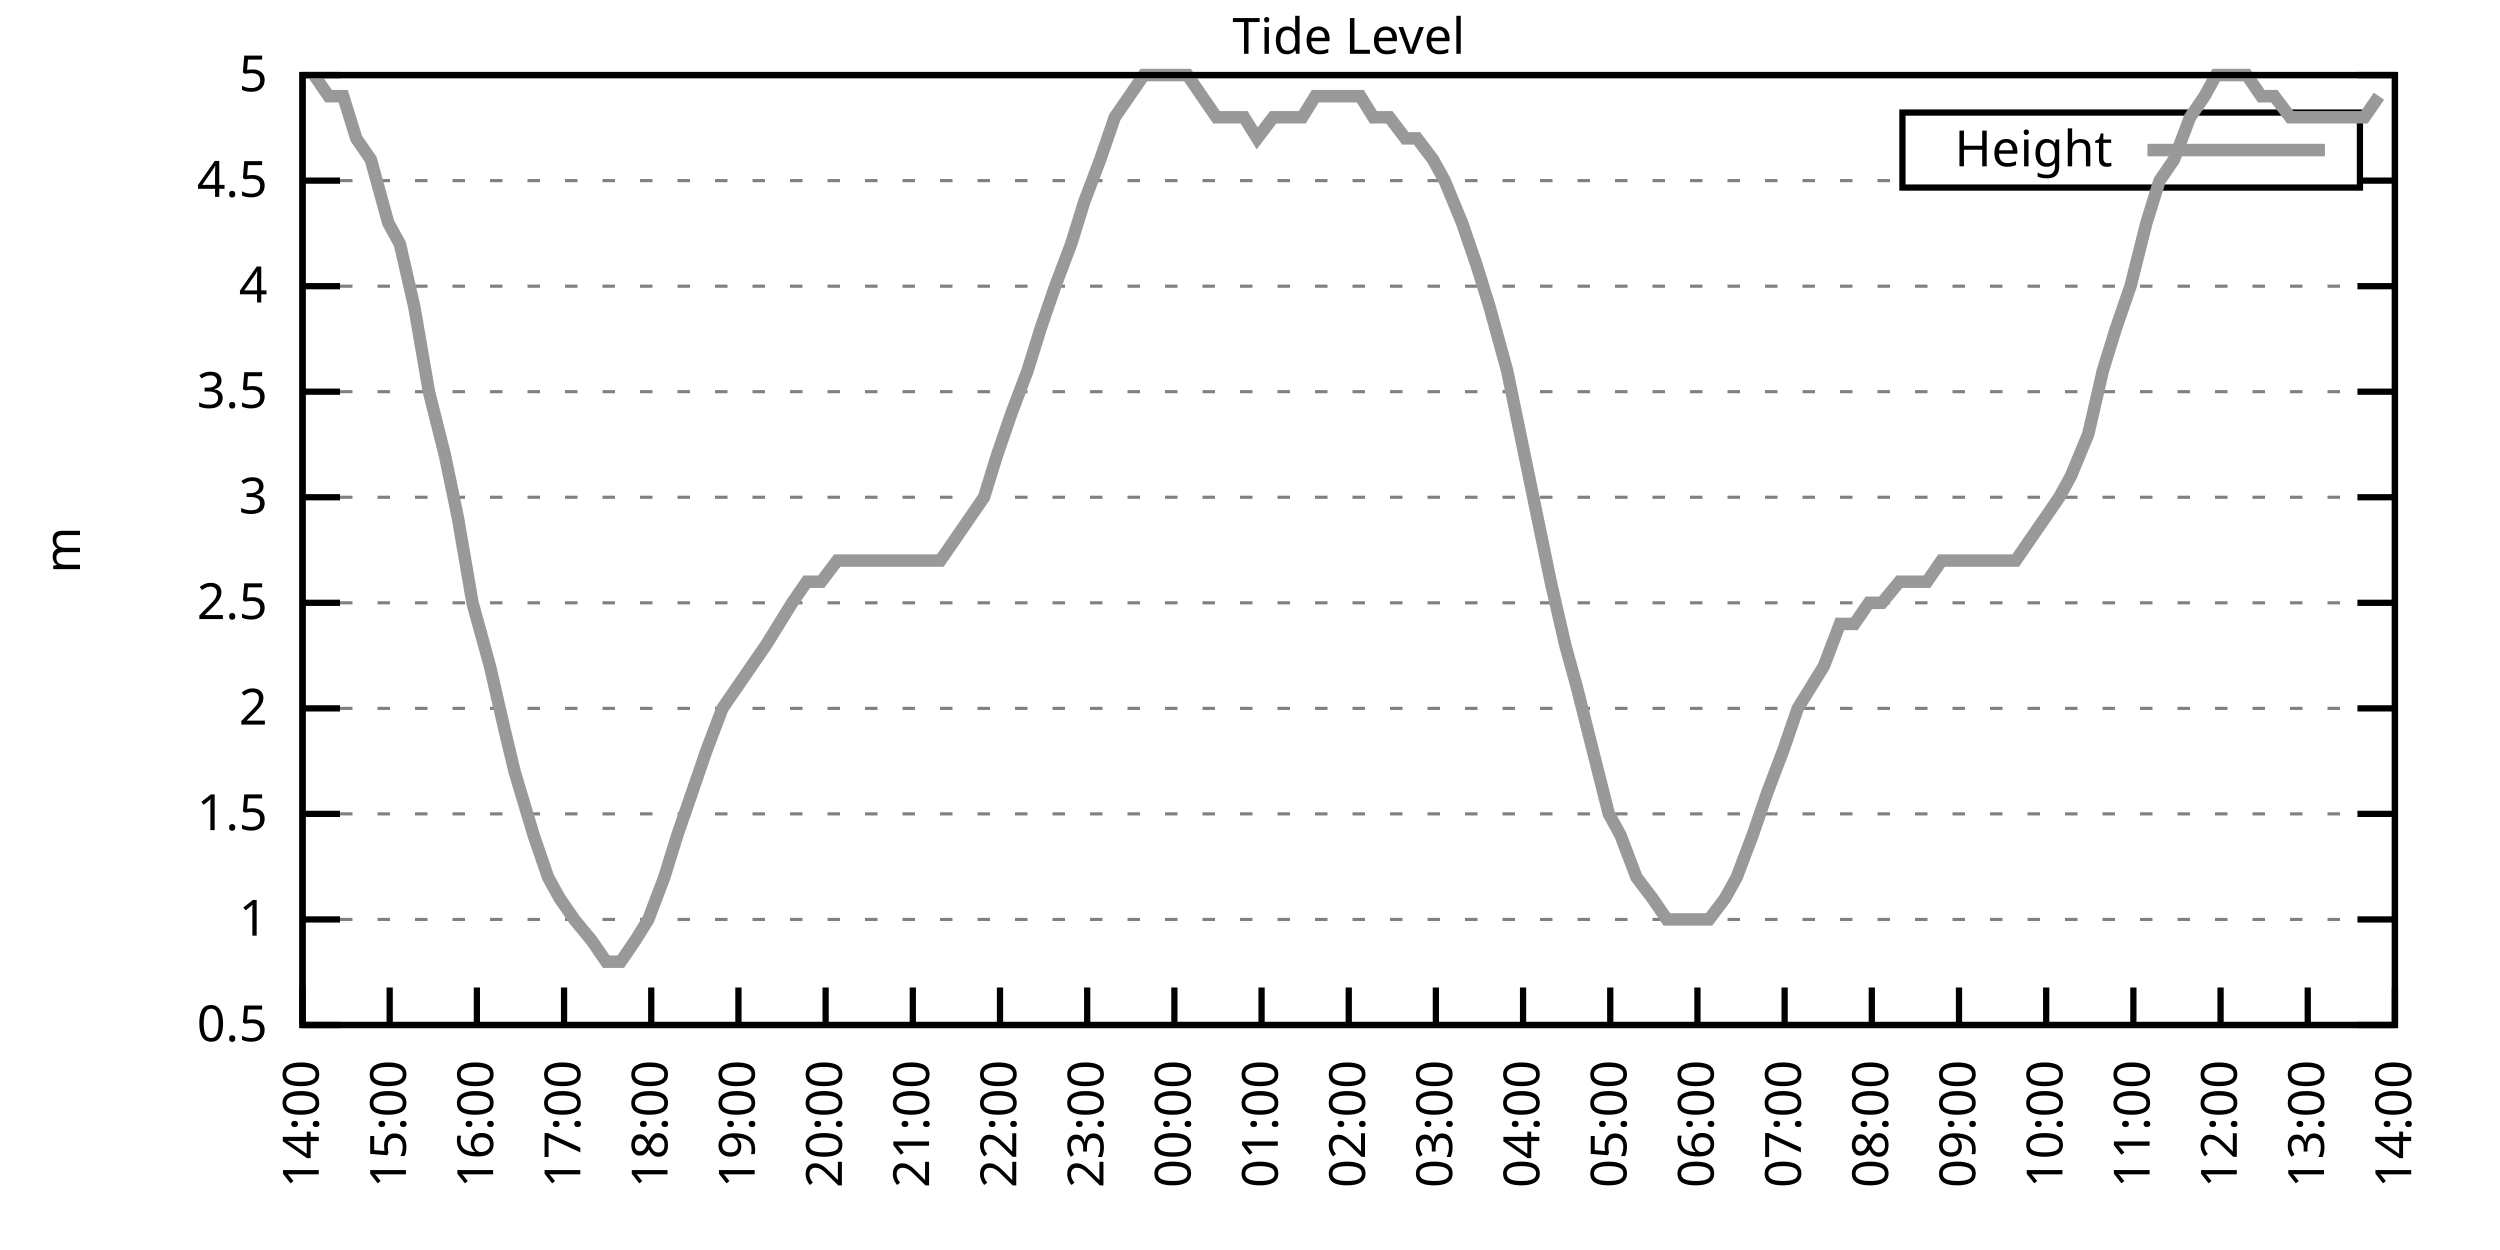
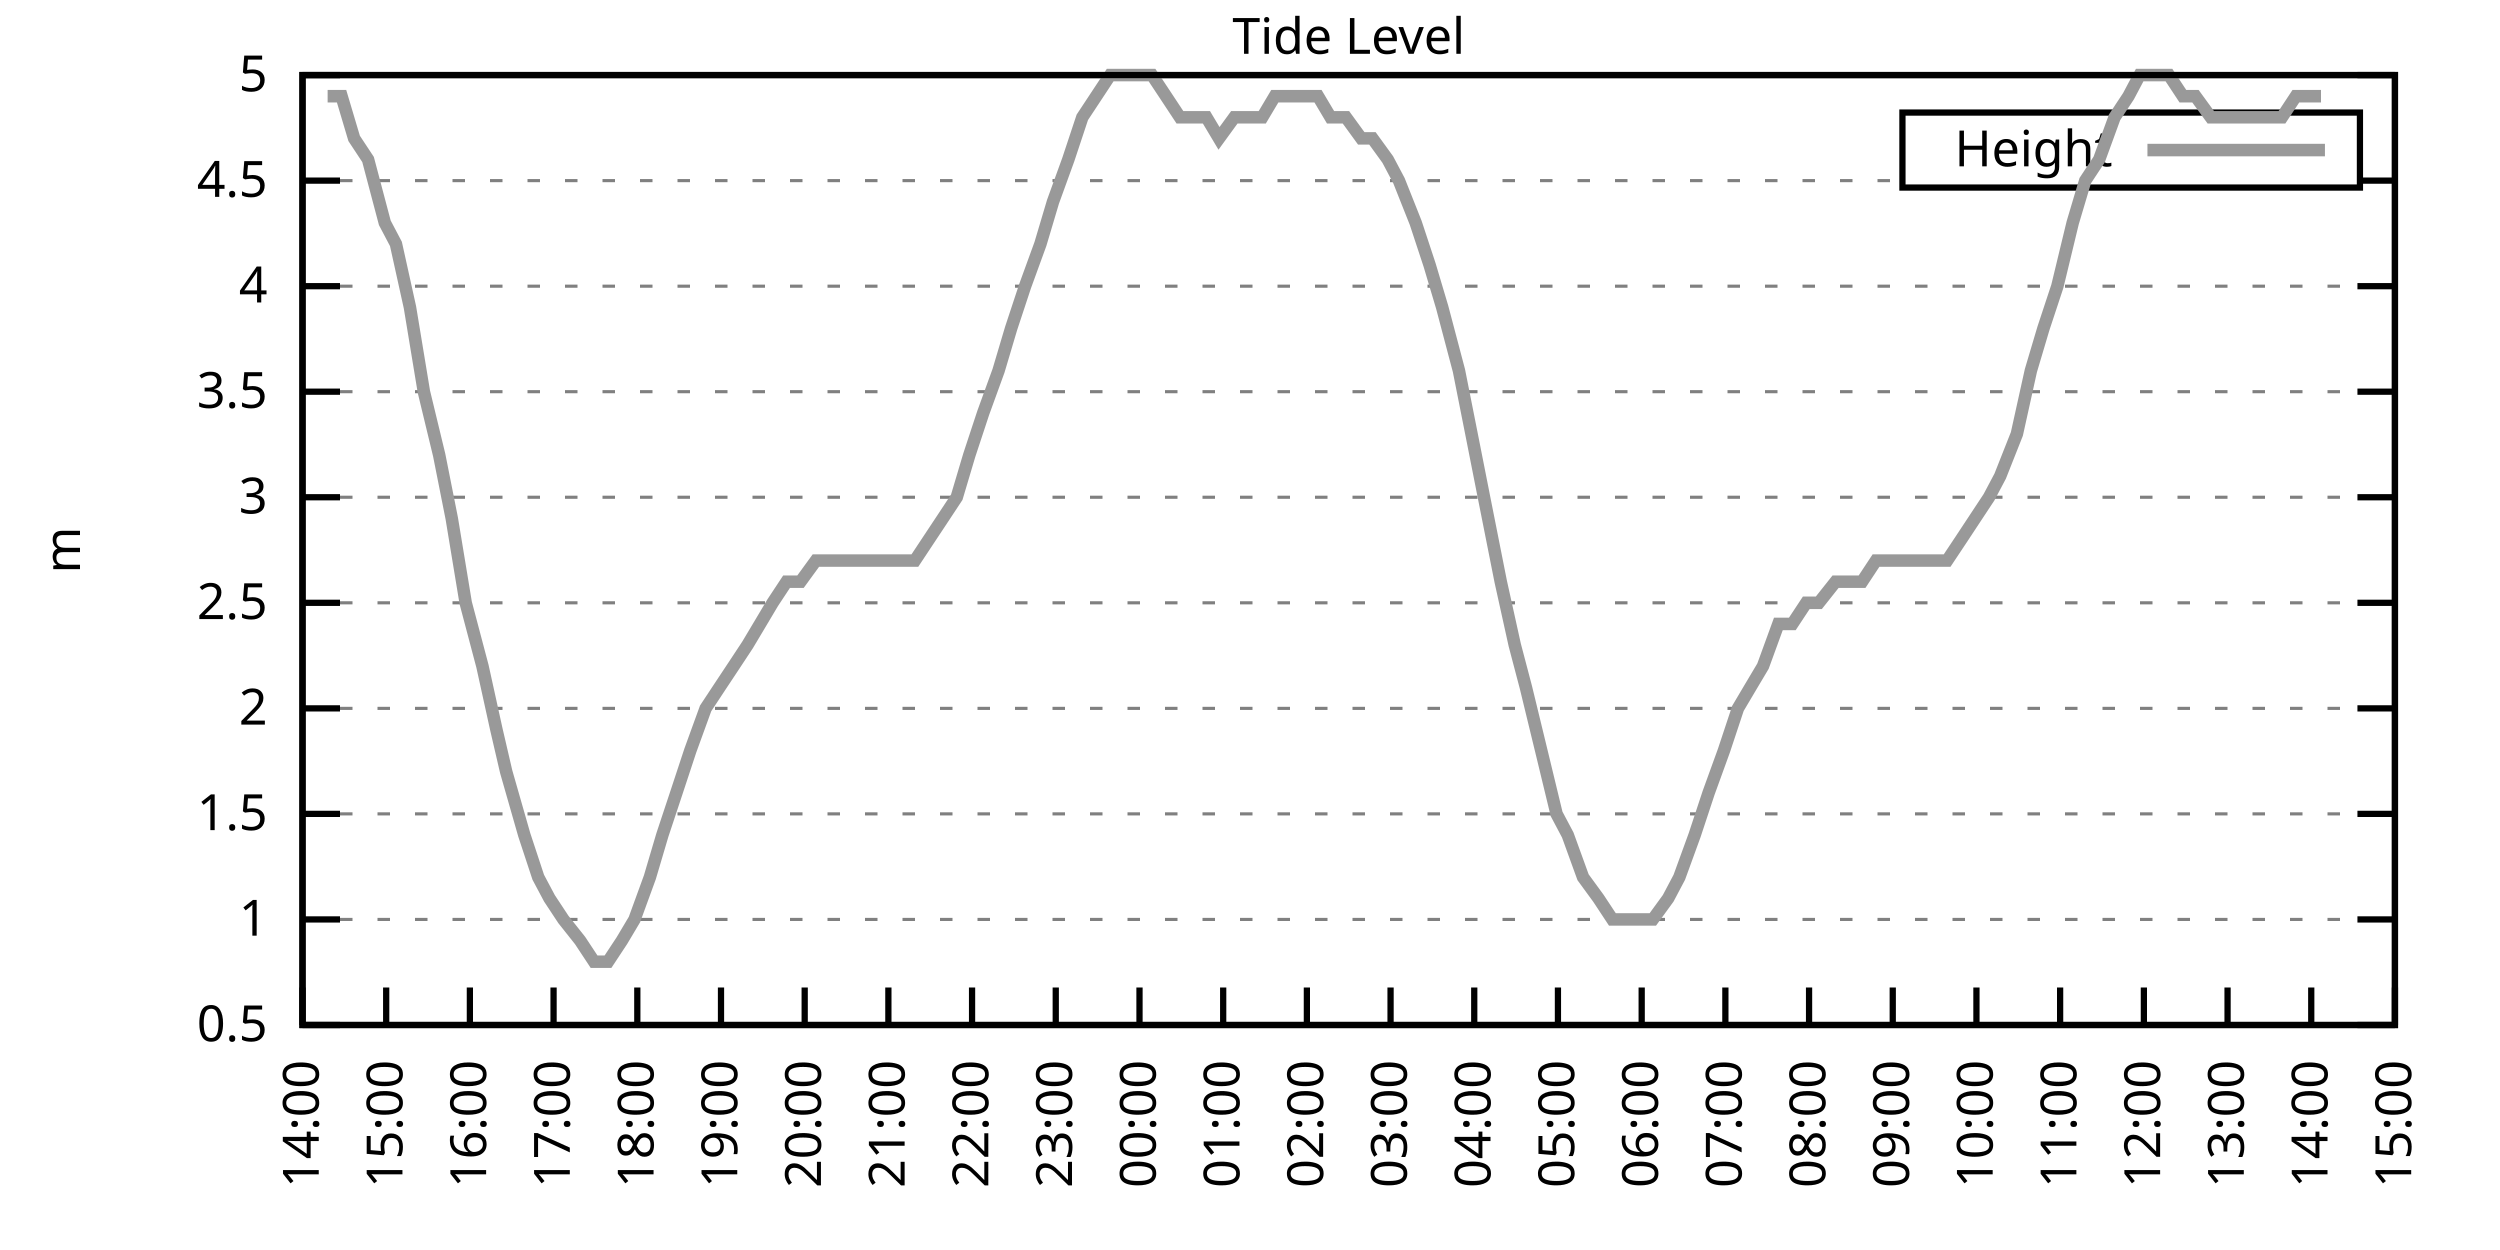
<svg xmlns="http://www.w3.org/2000/svg" xmlns:xlink="http://www.w3.org/1999/xlink" width="400" height="200" viewBox="0 0 400 200">
  <g id="gnuplot_canvas">
    <rect x="0" y="0" width="400" height="200" fill="none" />
    <defs>
      <circle id="gpDot" r="0.5" stroke-width="0.5" stroke="currentColor" />
      <path id="gpPt0" stroke-width="0.333" stroke="currentColor" d="M-1,0 h2 M0,-1 v2" />
      <path id="gpPt1" stroke-width="0.333" stroke="currentColor" d="M-1,-1 L1,1 M1,-1 L-1,1" />
      <path id="gpPt2" stroke-width="0.333" stroke="currentColor" d="M-1,0 L1,0 M0,-1 L0,1 M-1,-1 L1,1 M-1,1 L1,-1" />
      <rect id="gpPt3" stroke-width="0.333" stroke="currentColor" x="-1" y="-1" width="2" height="2" />
      <rect id="gpPt4" stroke-width="0.333" stroke="currentColor" fill="currentColor" x="-1" y="-1" width="2" height="2" />
      <circle id="gpPt5" stroke-width="0.333" stroke="currentColor" cx="0" cy="0" r="1" />
      <use xlink:href="#gpPt5" id="gpPt6" fill="currentColor" stroke="none" />
      <path id="gpPt7" stroke-width="0.333" stroke="currentColor" d="M0,-1.33 L-1.33,0.67 L1.33,0.67 z" />
      <use xlink:href="#gpPt7" id="gpPt8" fill="currentColor" stroke="none" />
      <use xlink:href="#gpPt7" id="gpPt9" stroke="currentColor" transform="rotate(180)" />
      <use xlink:href="#gpPt9" id="gpPt10" fill="currentColor" stroke="none" />
      <use xlink:href="#gpPt3" id="gpPt11" stroke="currentColor" transform="rotate(45)" />
      <use xlink:href="#gpPt11" id="gpPt12" fill="currentColor" stroke="none" />
      <path id="gpPt13" stroke-width="0.333" stroke="currentColor" d="M0,1.330 L1.265,0.411 L0.782,-1.067 L-0.782,-1.076 L-1.265,0.411 z" />
      <use xlink:href="#gpPt13" id="gpPt14" fill="currentColor" stroke="none" />
      <filter id="textbox" filterUnits="objectBoundingBox" x="0" y="0" height="1" width="1">
        <feFlood flood-color="white" flood-opacity="1" result="bgnd" />
        <feComposite in="SourceGraphic" in2="bgnd" operator="atop" />
      </filter>
      <filter id="greybox" filterUnits="objectBoundingBox" x="0" y="0" height="1" width="1">
        <feFlood flood-color="lightgrey" flood-opacity="1" result="grey" />
        <feComposite in="SourceGraphic" in2="grey" operator="atop" />
      </filter>
    </defs>
    <g fill="none" color="white" stroke="currentColor" stroke-width="1.00" stroke-linecap="butt" stroke-linejoin="miter">
</g>
    <g fill="none" color="black" stroke="currentColor" stroke-width="1.00" stroke-linecap="butt" stroke-linejoin="miter">
      <g stroke="none" shape-rendering="crispEdges">
        <polygon fill="rgb(255, 255, 255)" points="48.40,164.00 383.18,164.00 383.18,12.02 48.40,12.02 " />
      </g>
    </g>
    <g fill="none" color="black" stroke="currentColor" stroke-width="1.00" stroke-linecap="butt" stroke-linejoin="miter">
</g>
    <g fill="none" color="black" stroke="black" stroke-width="0.50" stroke-linecap="butt" stroke-linejoin="miter">
</g>
    <g fill="none" color="gray" stroke="currentColor" stroke-width="0.50" stroke-linecap="butt" stroke-linejoin="miter">
      <path stroke="gray" stroke-dasharray="2,4" class="gridline" d="M48.40,164.00 L383.19,164.00  " />
    </g>
    <g fill="none" color="gray" stroke="gray" stroke-width="1.00" stroke-linecap="butt" stroke-linejoin="miter">
</g>
    <g fill="none" color="black" stroke="currentColor" stroke-width="1.00" stroke-linecap="butt" stroke-linejoin="miter">
      <path stroke="black" d="M48.40,164.00 L54.40,164.00 M383.19,164.00 L377.19,164.00  " />
      <g transform="translate(42.80,166.60)" stroke="none" fill="black" font-family="Sans" font-size="8.00" text-anchor="end">
        <text>
          <tspan font-family="Sans"> 0.5</tspan>
        </text>
      </g>
    </g>
    <g fill="none" color="black" stroke="currentColor" stroke-width="1.00" stroke-linecap="butt" stroke-linejoin="miter">
</g>
    <g fill="none" color="black" stroke="black" stroke-width="0.50" stroke-linecap="butt" stroke-linejoin="miter">
</g>
    <g fill="none" color="gray" stroke="currentColor" stroke-width="0.50" stroke-linecap="butt" stroke-linejoin="miter">
      <path stroke="gray" stroke-dasharray="2,4" class="gridline" d="M48.40,147.11 L383.19,147.11  " />
    </g>
    <g fill="none" color="gray" stroke="gray" stroke-width="1.00" stroke-linecap="butt" stroke-linejoin="miter">
</g>
    <g fill="none" color="black" stroke="currentColor" stroke-width="1.00" stroke-linecap="butt" stroke-linejoin="miter">
      <path stroke="black" d="M48.40,147.11 L54.40,147.11 M383.19,147.11 L377.19,147.11  " />
      <g transform="translate(42.80,149.71)" stroke="none" fill="black" font-family="Sans" font-size="8.00" text-anchor="end">
        <text>
          <tspan font-family="Sans"> 1</tspan>
        </text>
      </g>
    </g>
    <g fill="none" color="black" stroke="currentColor" stroke-width="1.00" stroke-linecap="butt" stroke-linejoin="miter">
</g>
    <g fill="none" color="black" stroke="black" stroke-width="0.50" stroke-linecap="butt" stroke-linejoin="miter">
</g>
    <g fill="none" color="gray" stroke="currentColor" stroke-width="0.50" stroke-linecap="butt" stroke-linejoin="miter">
      <path stroke="gray" stroke-dasharray="2,4" class="gridline" d="M48.40,130.22 L383.19,130.22  " />
    </g>
    <g fill="none" color="gray" stroke="gray" stroke-width="1.00" stroke-linecap="butt" stroke-linejoin="miter">
</g>
    <g fill="none" color="black" stroke="currentColor" stroke-width="1.00" stroke-linecap="butt" stroke-linejoin="miter">
      <path stroke="black" d="M48.40,130.22 L54.40,130.22 M383.19,130.22 L377.19,130.22  " />
      <g transform="translate(42.80,132.82)" stroke="none" fill="black" font-family="Sans" font-size="8.00" text-anchor="end">
        <text>
          <tspan font-family="Sans"> 1.5</tspan>
        </text>
      </g>
    </g>
    <g fill="none" color="black" stroke="currentColor" stroke-width="1.00" stroke-linecap="butt" stroke-linejoin="miter">
</g>
    <g fill="none" color="black" stroke="black" stroke-width="0.50" stroke-linecap="butt" stroke-linejoin="miter">
</g>
    <g fill="none" color="gray" stroke="currentColor" stroke-width="0.50" stroke-linecap="butt" stroke-linejoin="miter">
      <path stroke="gray" stroke-dasharray="2,4" class="gridline" d="M48.40,113.34 L383.19,113.34  " />
    </g>
    <g fill="none" color="gray" stroke="gray" stroke-width="1.00" stroke-linecap="butt" stroke-linejoin="miter">
</g>
    <g fill="none" color="black" stroke="currentColor" stroke-width="1.00" stroke-linecap="butt" stroke-linejoin="miter">
      <path stroke="black" d="M48.40,113.34 L54.40,113.34 M383.19,113.34 L377.19,113.34  " />
      <g transform="translate(42.80,115.94)" stroke="none" fill="black" font-family="Sans" font-size="8.00" text-anchor="end">
        <text>
          <tspan font-family="Sans"> 2</tspan>
        </text>
      </g>
    </g>
    <g fill="none" color="black" stroke="currentColor" stroke-width="1.00" stroke-linecap="butt" stroke-linejoin="miter">
</g>
    <g fill="none" color="black" stroke="black" stroke-width="0.50" stroke-linecap="butt" stroke-linejoin="miter">
</g>
    <g fill="none" color="gray" stroke="currentColor" stroke-width="0.50" stroke-linecap="butt" stroke-linejoin="miter">
      <path stroke="gray" stroke-dasharray="2,4" class="gridline" d="M48.40,96.45 L383.19,96.45  " />
    </g>
    <g fill="none" color="gray" stroke="gray" stroke-width="1.00" stroke-linecap="butt" stroke-linejoin="miter">
</g>
    <g fill="none" color="black" stroke="currentColor" stroke-width="1.00" stroke-linecap="butt" stroke-linejoin="miter">
      <path stroke="black" d="M48.40,96.45 L54.40,96.45 M383.19,96.45 L377.19,96.45  " />
      <g transform="translate(42.80,99.05)" stroke="none" fill="black" font-family="Sans" font-size="8.00" text-anchor="end">
        <text>
          <tspan font-family="Sans"> 2.5</tspan>
        </text>
      </g>
    </g>
    <g fill="none" color="black" stroke="currentColor" stroke-width="1.00" stroke-linecap="butt" stroke-linejoin="miter">
</g>
    <g fill="none" color="black" stroke="black" stroke-width="0.50" stroke-linecap="butt" stroke-linejoin="miter">
</g>
    <g fill="none" color="gray" stroke="currentColor" stroke-width="0.50" stroke-linecap="butt" stroke-linejoin="miter">
      <path stroke="gray" stroke-dasharray="2,4" class="gridline" d="M48.40,79.56 L383.19,79.56  " />
    </g>
    <g fill="none" color="gray" stroke="gray" stroke-width="1.00" stroke-linecap="butt" stroke-linejoin="miter">
</g>
    <g fill="none" color="black" stroke="currentColor" stroke-width="1.00" stroke-linecap="butt" stroke-linejoin="miter">
      <path stroke="black" d="M48.40,79.56 L54.40,79.56 M383.19,79.56 L377.19,79.56  " />
      <g transform="translate(42.80,82.16)" stroke="none" fill="black" font-family="Sans" font-size="8.00" text-anchor="end">
        <text>
          <tspan font-family="Sans"> 3</tspan>
        </text>
      </g>
    </g>
    <g fill="none" color="black" stroke="currentColor" stroke-width="1.00" stroke-linecap="butt" stroke-linejoin="miter">
</g>
    <g fill="none" color="black" stroke="black" stroke-width="0.50" stroke-linecap="butt" stroke-linejoin="miter">
</g>
    <g fill="none" color="gray" stroke="currentColor" stroke-width="0.50" stroke-linecap="butt" stroke-linejoin="miter">
      <path stroke="gray" stroke-dasharray="2,4" class="gridline" d="M48.40,62.67 L383.19,62.67  " />
    </g>
    <g fill="none" color="gray" stroke="gray" stroke-width="1.00" stroke-linecap="butt" stroke-linejoin="miter">
</g>
    <g fill="none" color="black" stroke="currentColor" stroke-width="1.00" stroke-linecap="butt" stroke-linejoin="miter">
      <path stroke="black" d="M48.40,62.67 L54.40,62.67 M383.19,62.67 L377.19,62.67  " />
      <g transform="translate(42.80,65.27)" stroke="none" fill="black" font-family="Sans" font-size="8.00" text-anchor="end">
        <text>
          <tspan font-family="Sans"> 3.5</tspan>
        </text>
      </g>
    </g>
    <g fill="none" color="black" stroke="currentColor" stroke-width="1.00" stroke-linecap="butt" stroke-linejoin="miter">
</g>
    <g fill="none" color="black" stroke="black" stroke-width="0.50" stroke-linecap="butt" stroke-linejoin="miter">
</g>
    <g fill="none" color="gray" stroke="currentColor" stroke-width="0.50" stroke-linecap="butt" stroke-linejoin="miter">
      <path stroke="gray" stroke-dasharray="2,4" class="gridline" d="M48.40,45.79 L383.19,45.79  " />
    </g>
    <g fill="none" color="gray" stroke="gray" stroke-width="1.00" stroke-linecap="butt" stroke-linejoin="miter">
</g>
    <g fill="none" color="black" stroke="currentColor" stroke-width="1.00" stroke-linecap="butt" stroke-linejoin="miter">
      <path stroke="black" d="M48.40,45.79 L54.40,45.79 M383.19,45.79 L377.19,45.79  " />
      <g transform="translate(42.80,48.39)" stroke="none" fill="black" font-family="Sans" font-size="8.00" text-anchor="end">
        <text>
          <tspan font-family="Sans"> 4</tspan>
        </text>
      </g>
    </g>
    <g fill="none" color="black" stroke="currentColor" stroke-width="1.00" stroke-linecap="butt" stroke-linejoin="miter">
</g>
    <g fill="none" color="black" stroke="black" stroke-width="0.50" stroke-linecap="butt" stroke-linejoin="miter">
</g>
    <g fill="none" color="gray" stroke="currentColor" stroke-width="0.50" stroke-linecap="butt" stroke-linejoin="miter">
      <path stroke="gray" stroke-dasharray="2,4" class="gridline" d="M48.40,28.90 L304.39,28.90 M377.59,28.90 L383.19,28.90  " />
    </g>
    <g fill="none" color="gray" stroke="gray" stroke-width="1.00" stroke-linecap="butt" stroke-linejoin="miter">
</g>
    <g fill="none" color="black" stroke="currentColor" stroke-width="1.00" stroke-linecap="butt" stroke-linejoin="miter">
      <path stroke="black" d="M48.40,28.90 L54.40,28.90 M383.19,28.90 L377.19,28.90  " />
      <g transform="translate(42.80,31.50)" stroke="none" fill="black" font-family="Sans" font-size="8.00" text-anchor="end">
        <text>
          <tspan font-family="Sans"> 4.5</tspan>
        </text>
      </g>
    </g>
    <g fill="none" color="black" stroke="currentColor" stroke-width="1.00" stroke-linecap="butt" stroke-linejoin="miter">
</g>
    <g fill="none" color="black" stroke="black" stroke-width="0.50" stroke-linecap="butt" stroke-linejoin="miter">
</g>
    <g fill="none" color="gray" stroke="currentColor" stroke-width="0.50" stroke-linecap="butt" stroke-linejoin="miter">
      <path stroke="gray" stroke-dasharray="2,4" class="gridline" d="M48.40,12.01 L383.19,12.01  " />
    </g>
    <g fill="none" color="gray" stroke="gray" stroke-width="1.00" stroke-linecap="butt" stroke-linejoin="miter">
</g>
    <g fill="none" color="black" stroke="currentColor" stroke-width="1.00" stroke-linecap="butt" stroke-linejoin="miter">
      <path stroke="black" d="M48.40,12.01 L54.40,12.01 M383.19,12.01 L377.19,12.01  " />
      <g transform="translate(42.80,14.61)" stroke="none" fill="black" font-family="Sans" font-size="8.00" text-anchor="end">
        <text>
          <tspan font-family="Sans"> 5</tspan>
        </text>
      </g>
    </g>
    <g fill="none" color="black" stroke="currentColor" stroke-width="1.00" stroke-linecap="butt" stroke-linejoin="miter">
      <path stroke="black" d="M48.40,164.00 L48.40,158.00  " />
      <g transform="translate(51.00,169.60) rotate(270.00)" stroke="none" fill="black" font-family="Sans" font-size="8.00" text-anchor="end">
        <text>
          <tspan font-family="Sans">14:00</tspan>
        </text>
      </g>
    </g>
    <g fill="none" color="black" stroke="currentColor" stroke-width="1.00" stroke-linecap="butt" stroke-linejoin="miter">
-       <path stroke="black" d="M62.35,164.00 L62.35,158.00  " />
-       <g transform="translate(64.95,169.60) rotate(270.00)" stroke="none" fill="black" font-family="Sans" font-size="8.00" text-anchor="end">
+       <path stroke="black" d="M61.79,164.00 L61.79,158.00  " />
+       <g transform="translate(64.39,169.60) rotate(270.00)" stroke="none" fill="black" font-family="Sans" font-size="8.00" text-anchor="end">
        <text>
          <tspan font-family="Sans">15:00</tspan>
        </text>
      </g>
    </g>
    <g fill="none" color="black" stroke="currentColor" stroke-width="1.00" stroke-linecap="butt" stroke-linejoin="miter">
-       <path stroke="black" d="M76.30,164.00 L76.30,158.00  " />
-       <g transform="translate(78.90,169.60) rotate(270.00)" stroke="none" fill="black" font-family="Sans" font-size="8.00" text-anchor="end">
+       <path stroke="black" d="M75.18,164.00 L75.18,158.00  " />
+       <g transform="translate(77.78,169.60) rotate(270.00)" stroke="none" fill="black" font-family="Sans" font-size="8.00" text-anchor="end">
        <text>
          <tspan font-family="Sans">16:00</tspan>
        </text>
      </g>
    </g>
    <g fill="none" color="black" stroke="currentColor" stroke-width="1.00" stroke-linecap="butt" stroke-linejoin="miter">
-       <path stroke="black" d="M90.25,164.00 L90.25,158.00  " />
-       <g transform="translate(92.85,169.60) rotate(270.00)" stroke="none" fill="black" font-family="Sans" font-size="8.00" text-anchor="end">
+       <path stroke="black" d="M88.57,164.00 L88.57,158.00  " />
+       <g transform="translate(91.17,169.60) rotate(270.00)" stroke="none" fill="black" font-family="Sans" font-size="8.00" text-anchor="end">
        <text>
          <tspan font-family="Sans">17:00</tspan>
        </text>
      </g>
    </g>
    <g fill="none" color="black" stroke="currentColor" stroke-width="1.00" stroke-linecap="butt" stroke-linejoin="miter">
-       <path stroke="black" d="M104.20,164.00 L104.20,158.00  " />
-       <g transform="translate(106.80,169.60) rotate(270.00)" stroke="none" fill="black" font-family="Sans" font-size="8.00" text-anchor="end">
+       <path stroke="black" d="M101.97,164.00 L101.97,158.00  " />
+       <g transform="translate(104.57,169.60) rotate(270.00)" stroke="none" fill="black" font-family="Sans" font-size="8.00" text-anchor="end">
        <text>
          <tspan font-family="Sans">18:00</tspan>
        </text>
      </g>
    </g>
    <g fill="none" color="black" stroke="currentColor" stroke-width="1.00" stroke-linecap="butt" stroke-linejoin="miter">
-       <path stroke="black" d="M118.15,164.00 L118.15,158.00  " />
-       <g transform="translate(120.75,169.60) rotate(270.00)" stroke="none" fill="black" font-family="Sans" font-size="8.00" text-anchor="end">
+       <path stroke="black" d="M115.36,164.00 L115.36,158.00  " />
+       <g transform="translate(117.96,169.60) rotate(270.00)" stroke="none" fill="black" font-family="Sans" font-size="8.00" text-anchor="end">
        <text>
          <tspan font-family="Sans">19:00</tspan>
        </text>
      </g>
    </g>
    <g fill="none" color="black" stroke="currentColor" stroke-width="1.00" stroke-linecap="butt" stroke-linejoin="miter">
-       <path stroke="black" d="M132.10,164.00 L132.10,158.00  " />
-       <g transform="translate(134.70,169.60) rotate(270.00)" stroke="none" fill="black" font-family="Sans" font-size="8.00" text-anchor="end">
+       <path stroke="black" d="M128.75,164.00 L128.75,158.00  " />
+       <g transform="translate(131.35,169.60) rotate(270.00)" stroke="none" fill="black" font-family="Sans" font-size="8.00" text-anchor="end">
        <text>
          <tspan font-family="Sans">20:00</tspan>
        </text>
      </g>
    </g>
    <g fill="none" color="black" stroke="currentColor" stroke-width="1.00" stroke-linecap="butt" stroke-linejoin="miter">
-       <path stroke="black" d="M146.05,164.00 L146.05,158.00  " />
-       <g transform="translate(148.65,169.60) rotate(270.00)" stroke="none" fill="black" font-family="Sans" font-size="8.00" text-anchor="end">
+       <path stroke="black" d="M142.14,164.00 L142.14,158.00  " />
+       <g transform="translate(144.74,169.60) rotate(270.00)" stroke="none" fill="black" font-family="Sans" font-size="8.00" text-anchor="end">
        <text>
          <tspan font-family="Sans">21:00</tspan>
        </text>
      </g>
    </g>
    <g fill="none" color="black" stroke="currentColor" stroke-width="1.00" stroke-linecap="butt" stroke-linejoin="miter">
-       <path stroke="black" d="M160.00,164.00 L160.00,158.00  " />
-       <g transform="translate(162.60,169.60) rotate(270.00)" stroke="none" fill="black" font-family="Sans" font-size="8.00" text-anchor="end">
+       <path stroke="black" d="M155.53,164.00 L155.53,158.00  " />
+       <g transform="translate(158.13,169.60) rotate(270.00)" stroke="none" fill="black" font-family="Sans" font-size="8.00" text-anchor="end">
        <text>
          <tspan font-family="Sans">22:00</tspan>
        </text>
      </g>
    </g>
    <g fill="none" color="black" stroke="currentColor" stroke-width="1.00" stroke-linecap="butt" stroke-linejoin="miter">
-       <path stroke="black" d="M173.95,164.00 L173.95,158.00  " />
-       <g transform="translate(176.55,169.60) rotate(270.00)" stroke="none" fill="black" font-family="Sans" font-size="8.00" text-anchor="end">
+       <path stroke="black" d="M168.92,164.00 L168.92,158.00  " />
+       <g transform="translate(171.52,169.60) rotate(270.00)" stroke="none" fill="black" font-family="Sans" font-size="8.00" text-anchor="end">
        <text>
          <tspan font-family="Sans">23:00</tspan>
        </text>
      </g>
    </g>
    <g fill="none" color="black" stroke="currentColor" stroke-width="1.00" stroke-linecap="butt" stroke-linejoin="miter">
-       <path stroke="black" d="M187.90,164.00 L187.90,158.00  " />
-       <g transform="translate(190.50,169.60) rotate(270.00)" stroke="none" fill="black" font-family="Sans" font-size="8.00" text-anchor="end">
+       <path stroke="black" d="M182.32,164.00 L182.32,158.00  " />
+       <g transform="translate(184.92,169.60) rotate(270.00)" stroke="none" fill="black" font-family="Sans" font-size="8.00" text-anchor="end">
        <text>
          <tspan font-family="Sans">00:00</tspan>
        </text>
      </g>
    </g>
    <g fill="none" color="black" stroke="currentColor" stroke-width="1.00" stroke-linecap="butt" stroke-linejoin="miter">
-       <path stroke="black" d="M201.85,164.00 L201.85,158.00  " />
-       <g transform="translate(204.45,169.60) rotate(270.00)" stroke="none" fill="black" font-family="Sans" font-size="8.00" text-anchor="end">
+       <path stroke="black" d="M195.71,164.00 L195.71,158.00  " />
+       <g transform="translate(198.31,169.60) rotate(270.00)" stroke="none" fill="black" font-family="Sans" font-size="8.00" text-anchor="end">
        <text>
          <tspan font-family="Sans">01:00</tspan>
        </text>
      </g>
    </g>
    <g fill="none" color="black" stroke="currentColor" stroke-width="1.00" stroke-linecap="butt" stroke-linejoin="miter">
-       <path stroke="black" d="M215.80,164.00 L215.80,158.00  " />
-       <g transform="translate(218.40,169.60) rotate(270.00)" stroke="none" fill="black" font-family="Sans" font-size="8.00" text-anchor="end">
+       <path stroke="black" d="M209.10,164.00 L209.10,158.00  " />
+       <g transform="translate(211.70,169.60) rotate(270.00)" stroke="none" fill="black" font-family="Sans" font-size="8.00" text-anchor="end">
        <text>
          <tspan font-family="Sans">02:00</tspan>
        </text>
      </g>
    </g>
    <g fill="none" color="black" stroke="currentColor" stroke-width="1.00" stroke-linecap="butt" stroke-linejoin="miter">
-       <path stroke="black" d="M229.74,164.00 L229.74,158.00  " />
-       <g transform="translate(232.34,169.60) rotate(270.00)" stroke="none" fill="black" font-family="Sans" font-size="8.00" text-anchor="end">
+       <path stroke="black" d="M222.49,164.00 L222.49,158.00  " />
+       <g transform="translate(225.09,169.60) rotate(270.00)" stroke="none" fill="black" font-family="Sans" font-size="8.00" text-anchor="end">
        <text>
          <tspan font-family="Sans">03:00</tspan>
        </text>
      </g>
    </g>
    <g fill="none" color="black" stroke="currentColor" stroke-width="1.00" stroke-linecap="butt" stroke-linejoin="miter">
-       <path stroke="black" d="M243.69,164.00 L243.69,158.00  " />
-       <g transform="translate(246.29,169.60) rotate(270.00)" stroke="none" fill="black" font-family="Sans" font-size="8.00" text-anchor="end">
+       <path stroke="black" d="M235.88,164.00 L235.88,158.00  " />
+       <g transform="translate(238.48,169.60) rotate(270.00)" stroke="none" fill="black" font-family="Sans" font-size="8.00" text-anchor="end">
        <text>
          <tspan font-family="Sans">04:00</tspan>
        </text>
      </g>
    </g>
    <g fill="none" color="black" stroke="currentColor" stroke-width="1.00" stroke-linecap="butt" stroke-linejoin="miter">
-       <path stroke="black" d="M257.64,164.00 L257.64,158.00  " />
-       <g transform="translate(260.24,169.60) rotate(270.00)" stroke="none" fill="black" font-family="Sans" font-size="8.00" text-anchor="end">
+       <path stroke="black" d="M249.27,164.00 L249.27,158.00  " />
+       <g transform="translate(251.87,169.60) rotate(270.00)" stroke="none" fill="black" font-family="Sans" font-size="8.00" text-anchor="end">
        <text>
          <tspan font-family="Sans">05:00</tspan>
        </text>
      </g>
    </g>
    <g fill="none" color="black" stroke="currentColor" stroke-width="1.00" stroke-linecap="butt" stroke-linejoin="miter">
-       <path stroke="black" d="M271.59,164.00 L271.59,158.00  " />
-       <g transform="translate(274.19,169.60) rotate(270.00)" stroke="none" fill="black" font-family="Sans" font-size="8.00" text-anchor="end">
+       <path stroke="black" d="M262.67,164.00 L262.67,158.00  " />
+       <g transform="translate(265.27,169.60) rotate(270.00)" stroke="none" fill="black" font-family="Sans" font-size="8.00" text-anchor="end">
        <text>
          <tspan font-family="Sans">06:00</tspan>
        </text>
      </g>
    </g>
    <g fill="none" color="black" stroke="currentColor" stroke-width="1.00" stroke-linecap="butt" stroke-linejoin="miter">
-       <path stroke="black" d="M285.54,164.00 L285.54,158.00  " />
-       <g transform="translate(288.14,169.60) rotate(270.00)" stroke="none" fill="black" font-family="Sans" font-size="8.00" text-anchor="end">
+       <path stroke="black" d="M276.06,164.00 L276.06,158.00  " />
+       <g transform="translate(278.66,169.60) rotate(270.00)" stroke="none" fill="black" font-family="Sans" font-size="8.00" text-anchor="end">
        <text>
          <tspan font-family="Sans">07:00</tspan>
        </text>
      </g>
    </g>
    <g fill="none" color="black" stroke="currentColor" stroke-width="1.00" stroke-linecap="butt" stroke-linejoin="miter">
-       <path stroke="black" d="M299.49,164.00 L299.49,158.00  " />
-       <g transform="translate(302.09,169.60) rotate(270.00)" stroke="none" fill="black" font-family="Sans" font-size="8.00" text-anchor="end">
+       <path stroke="black" d="M289.45,164.00 L289.45,158.00  " />
+       <g transform="translate(292.05,169.60) rotate(270.00)" stroke="none" fill="black" font-family="Sans" font-size="8.00" text-anchor="end">
        <text>
          <tspan font-family="Sans">08:00</tspan>
        </text>
      </g>
    </g>
    <g fill="none" color="black" stroke="currentColor" stroke-width="1.00" stroke-linecap="butt" stroke-linejoin="miter">
-       <path stroke="black" d="M313.44,164.00 L313.44,158.00  " />
-       <g transform="translate(316.04,169.60) rotate(270.00)" stroke="none" fill="black" font-family="Sans" font-size="8.00" text-anchor="end">
+       <path stroke="black" d="M302.84,164.00 L302.84,158.00  " />
+       <g transform="translate(305.44,169.60) rotate(270.00)" stroke="none" fill="black" font-family="Sans" font-size="8.00" text-anchor="end">
        <text>
          <tspan font-family="Sans">09:00</tspan>
        </text>
      </g>
    </g>
    <g fill="none" color="black" stroke="currentColor" stroke-width="1.00" stroke-linecap="butt" stroke-linejoin="miter">
-       <path stroke="black" d="M327.39,164.00 L327.39,158.00  " />
-       <g transform="translate(329.99,169.60) rotate(270.00)" stroke="none" fill="black" font-family="Sans" font-size="8.00" text-anchor="end">
+       <path stroke="black" d="M316.23,164.00 L316.23,158.00  " />
+       <g transform="translate(318.83,169.60) rotate(270.00)" stroke="none" fill="black" font-family="Sans" font-size="8.00" text-anchor="end">
        <text>
          <tspan font-family="Sans">10:00</tspan>
        </text>
      </g>
    </g>
    <g fill="none" color="black" stroke="currentColor" stroke-width="1.00" stroke-linecap="butt" stroke-linejoin="miter">
-       <path stroke="black" d="M341.34,164.00 L341.34,158.00  " />
-       <g transform="translate(343.94,169.60) rotate(270.00)" stroke="none" fill="black" font-family="Sans" font-size="8.00" text-anchor="end">
+       <path stroke="black" d="M329.62,164.00 L329.62,158.00  " />
+       <g transform="translate(332.22,169.60) rotate(270.00)" stroke="none" fill="black" font-family="Sans" font-size="8.00" text-anchor="end">
        <text>
          <tspan font-family="Sans">11:00</tspan>
        </text>
      </g>
    </g>
    <g fill="none" color="black" stroke="currentColor" stroke-width="1.00" stroke-linecap="butt" stroke-linejoin="miter">
-       <path stroke="black" d="M355.29,164.00 L355.29,158.00  " />
-       <g transform="translate(357.89,169.60) rotate(270.00)" stroke="none" fill="black" font-family="Sans" font-size="8.00" text-anchor="end">
+       <path stroke="black" d="M343.02,164.00 L343.02,158.00  " />
+       <g transform="translate(345.62,169.60) rotate(270.00)" stroke="none" fill="black" font-family="Sans" font-size="8.00" text-anchor="end">
        <text>
          <tspan font-family="Sans">12:00</tspan>
        </text>
      </g>
    </g>
    <g fill="none" color="black" stroke="currentColor" stroke-width="1.00" stroke-linecap="butt" stroke-linejoin="miter">
-       <path stroke="black" d="M369.24,164.00 L369.24,158.00  " />
-       <g transform="translate(371.84,169.60) rotate(270.00)" stroke="none" fill="black" font-family="Sans" font-size="8.00" text-anchor="end">
+       <path stroke="black" d="M356.41,164.00 L356.41,158.00  " />
+       <g transform="translate(359.01,169.60) rotate(270.00)" stroke="none" fill="black" font-family="Sans" font-size="8.00" text-anchor="end">
        <text>
          <tspan font-family="Sans">13:00</tspan>
+         </text>
+       </g>
+     </g>
+     <g fill="none" color="black" stroke="currentColor" stroke-width="1.00" stroke-linecap="butt" stroke-linejoin="miter">
+       <path stroke="black" d="M369.80,164.00 L369.80,158.00  " />
+       <g transform="translate(372.40,169.60) rotate(270.00)" stroke="none" fill="black" font-family="Sans" font-size="8.00" text-anchor="end">
+         <text>
+           <tspan font-family="Sans">14:00</tspan>
        </text>
      </g>
    </g>
    <g fill="none" color="black" stroke="currentColor" stroke-width="1.00" stroke-linecap="butt" stroke-linejoin="miter">
      <path stroke="black" d="M383.19,164.00 L383.19,158.00  " />
      <g transform="translate(385.79,169.60) rotate(270.00)" stroke="none" fill="black" font-family="Sans" font-size="8.00" text-anchor="end">
        <text>
-           <tspan font-family="Sans">14:00</tspan>
+           <tspan font-family="Sans">15:00</tspan>
        </text>
      </g>
    </g>
    <g fill="none" color="black" stroke="currentColor" stroke-width="1.00" stroke-linecap="butt" stroke-linejoin="miter">
</g>
    <g fill="none" color="black" stroke="currentColor" stroke-width="1.00" stroke-linecap="butt" stroke-linejoin="miter">
      <path stroke="black" d="M48.40,12.01 L48.40,164.00 L383.19,164.00 L383.19,12.01 L48.40,12.01 Z  " />
    </g>
    <g fill="none" color="black" stroke="currentColor" stroke-width="1.00" stroke-linecap="butt" stroke-linejoin="miter">
</g>
    <g fill="none" color="black" stroke="currentColor" stroke-width="1.00" stroke-linecap="butt" stroke-linejoin="miter">
      <path stroke="black" d="M304.39,30.01 L304.39,18.01 L377.59,18.01 L377.59,30.01 L304.39,30.01 Z  " />
    </g>
    <g id="Tide_level_plot_1">
      <g fill="none" color="white" stroke="black" stroke-width="2.00" stroke-linecap="butt" stroke-linejoin="miter">
</g>
      <g fill="none" color="black" stroke="currentColor" stroke-width="2.00" stroke-linecap="butt" stroke-linejoin="miter">
        <g transform="translate(337.99,26.61)" stroke="none" fill="black" font-family="Sans" font-size="8.00" text-anchor="end">
          <text>
            <tspan font-family="Sans">Height</tspan>
          </text>
        </g>
      </g>
      <g fill="none" color="black" stroke="currentColor" stroke-width="2.00" stroke-linecap="butt" stroke-linejoin="miter">
-         <path stroke="rgb(153, 153, 153)" d="M343.59,24.01 L371.99,24.01 M50.26,12.01 L52.58,15.39 L54.91,15.39 L57.00,22.14 L59.33,25.52 L62.12,35.65   L63.98,39.03 L66.30,49.16 L68.63,62.67 L71.18,72.81 L73.28,82.94 L75.60,96.45 L78.39,106.58 L80.72,116.71   L82.34,123.47 L85.37,133.60 L87.69,140.36 L89.55,143.73 L91.88,147.11 L94.67,150.49 L96.99,153.87 L99.32,153.87   L101.64,150.49 L103.73,147.11 L106.29,140.36 L108.38,133.60 L110.71,126.85 L113.03,120.09 L115.59,113.34 L117.92,109.96   L120.24,106.58 L122.57,103.20 L124.66,99.83 L126.75,96.45 L129.08,93.07 L131.40,93.07 L133.96,89.69 L136.05,89.69   L138.37,89.69 L140.70,89.69 L143.26,89.69 L145.81,89.69 L147.44,89.69 L150.46,89.69 L152.79,86.32 L155.11,82.94   L157.44,79.56 L159.53,72.81 L161.86,66.05 L164.41,59.30 L166.51,52.54 L168.83,45.79 L171.39,39.03 L173.48,32.28   L176.04,25.52 L178.36,18.77 L180.69,15.39 L183.01,12.01 L185.34,12.01 L187.66,12.01 L189.99,12.01 L192.31,15.39   L194.64,18.77 L196.27,18.77 L199.06,18.77 L201.15,22.14 L203.71,18.77 L205.80,18.77 L208.36,18.77 L210.45,15.39   L213.24,15.39 L215.56,15.39 L217.65,15.39 L219.75,18.77 L222.30,18.77 L224.86,22.14 L226.72,22.14 L229.28,25.52   L231.14,28.90 L233.93,35.65 L236.25,42.41 L238.35,49.16 L241.14,59.30 L243.23,69.43 L245.32,79.56 L248.11,93.07   L250.44,103.20 L252.30,109.96 L254.85,120.09 L257.41,130.22 L259.27,133.60 L261.83,140.36 L264.39,143.73 L266.71,147.11   L269.04,147.11 L270.90,147.11 L273.45,147.11 L276.01,143.73 L277.87,140.36 L280.43,133.60 L282.75,126.85 L285.31,120.09   L287.64,113.34 L289.73,109.96 L291.82,106.58 L294.38,99.83 L296.70,99.83 L299.03,96.45 L301.12,96.45 L303.91,93.07   L306.23,93.07 L308.33,93.07 L310.65,89.69 L312.98,89.69 L315.30,89.69 L317.39,89.69 L319.72,89.69 L322.51,89.69   L324.83,86.32 L327.16,82.94 L329.48,79.56 L331.34,76.18 L334.13,69.43 L336.46,59.30 L338.55,52.54 L340.88,45.79   L343.43,35.65 L345.53,28.90 L347.85,25.52 L350.41,18.77 L352.73,15.39 L354.59,12.01 L356.92,12.01 L359.48,12.01   L361.80,15.39 L363.89,15.39 L366.45,18.77 L368.54,18.77 L370.87,18.77 L373.43,18.77 L375.98,18.77 L378.31,18.77   L380.63,15.39  " />
+         <path stroke="rgb(153, 153, 153)" d="M343.59,24.01 L371.99,24.01 M52.42,15.39 L54.65,15.39 L56.66,22.14 L58.89,25.52 L61.57,35.65 L63.35,39.03   L65.59,49.16 L67.82,62.67 L70.27,72.81 L72.28,82.94 L74.51,96.45 L77.19,106.58 L79.42,116.71 L80.99,123.47   L83.89,133.60 L86.12,140.36 L87.91,143.73 L90.14,147.11 L92.82,150.49 L95.05,153.87 L97.28,153.87 L99.51,150.49   L101.52,147.11 L103.98,140.36 L105.98,133.60 L108.22,126.85 L110.45,120.09 L112.90,113.34 L115.13,109.96 L117.37,106.58   L119.60,103.20 L121.61,99.83 L123.62,96.45 L125.85,93.07 L128.08,93.07 L130.54,89.69 L132.54,89.69 L134.78,89.69   L137.01,89.69 L139.46,89.69 L141.92,89.69 L143.48,89.69 L146.38,89.69 L148.61,86.32 L150.85,82.94 L153.08,79.56   L155.09,72.81 L157.32,66.05 L159.77,59.30 L161.78,52.54 L164.01,45.79 L166.47,39.03 L168.48,32.28 L170.93,25.52   L173.17,18.77 L175.40,15.39 L177.63,12.01 L179.86,12.01 L182.09,12.01 L184.32,12.01 L186.56,15.39 L188.79,18.77   L190.35,18.77 L193.03,18.77 L195.04,22.14 L197.49,18.77 L199.50,18.77 L201.96,18.77 L203.97,15.39 L206.64,15.39   L208.88,15.39 L210.88,15.39 L212.89,18.77 L215.35,18.77 L217.80,22.14 L219.59,22.14 L222.04,25.52 L223.83,28.90   L226.51,35.65 L228.74,42.41 L230.75,49.16 L233.43,59.30 L235.44,69.43 L237.44,79.56 L240.12,93.07 L242.36,103.20   L244.14,109.96 L246.60,120.09 L249.05,130.22 L250.84,133.60 L253.29,140.36 L255.75,143.73 L257.98,147.11 L260.21,147.11   L262.00,147.11 L264.45,147.11 L266.91,143.73 L268.69,140.36 L271.15,133.60 L273.38,126.85 L275.83,120.09 L278.07,113.34   L280.07,109.96 L282.08,106.58 L284.54,99.83 L286.77,99.83 L289.00,96.45 L291.01,96.45 L293.69,93.07 L295.92,93.07   L297.93,93.07 L300.16,89.69 L302.39,89.69 L304.63,89.69 L306.63,89.69 L308.87,89.69 L311.54,89.69 L313.78,86.32   L316.01,82.94 L318.24,79.56 L320.03,76.18 L322.70,69.43 L324.94,59.30 L326.95,52.54 L329.18,45.79 L331.63,35.65   L333.64,28.90 L335.87,25.52 L338.33,18.77 L340.56,15.39 L342.35,12.01 L344.58,12.01 L347.03,12.01 L349.26,15.39   L351.27,15.39 L353.73,18.77 L355.74,18.77 L357.97,18.77 L360.42,18.77 L362.88,18.77 L365.11,18.77 L367.34,15.39   L371.36,15.39  " />
      </g>
    </g>
    <g fill="none" color="black" stroke="currentColor" stroke-width="2.00" stroke-linecap="butt" stroke-linejoin="miter">
</g>
    <g fill="none" color="black" stroke="black" stroke-width="1.00" stroke-linecap="butt" stroke-linejoin="miter">
</g>
    <g fill="none" color="black" stroke="currentColor" stroke-width="1.00" stroke-linecap="butt" stroke-linejoin="miter">
      <path stroke="black" d="M48.40,12.01 L48.40,164.00 L383.19,164.00 L383.19,12.01 L48.40,12.01 Z  " />
      <g transform="translate(12.80,88.01) rotate(270.00)" stroke="none" fill="black" font-family="Sans" font-size="8.00" text-anchor="middle">
        <text>
          <tspan font-family="Sans">m</tspan>
        </text>
      </g>
    </g>
    <g fill="none" color="black" stroke="currentColor" stroke-width="1.00" stroke-linecap="butt" stroke-linejoin="miter">
</g>
    <g fill="none" color="black" stroke="currentColor" stroke-width="1.00" stroke-linecap="butt" stroke-linejoin="miter">
      <g transform="translate(215.79,8.61)" stroke="none" fill="black" font-family="Sans" font-size="8.00" text-anchor="middle">
        <text>
          <tspan font-family="Sans">Tide Level</tspan>
        </text>
      </g>
    </g>
    <g fill="none" color="black" stroke="currentColor" stroke-width="1.00" stroke-linecap="butt" stroke-linejoin="miter">
</g>
  </g>
</svg>
